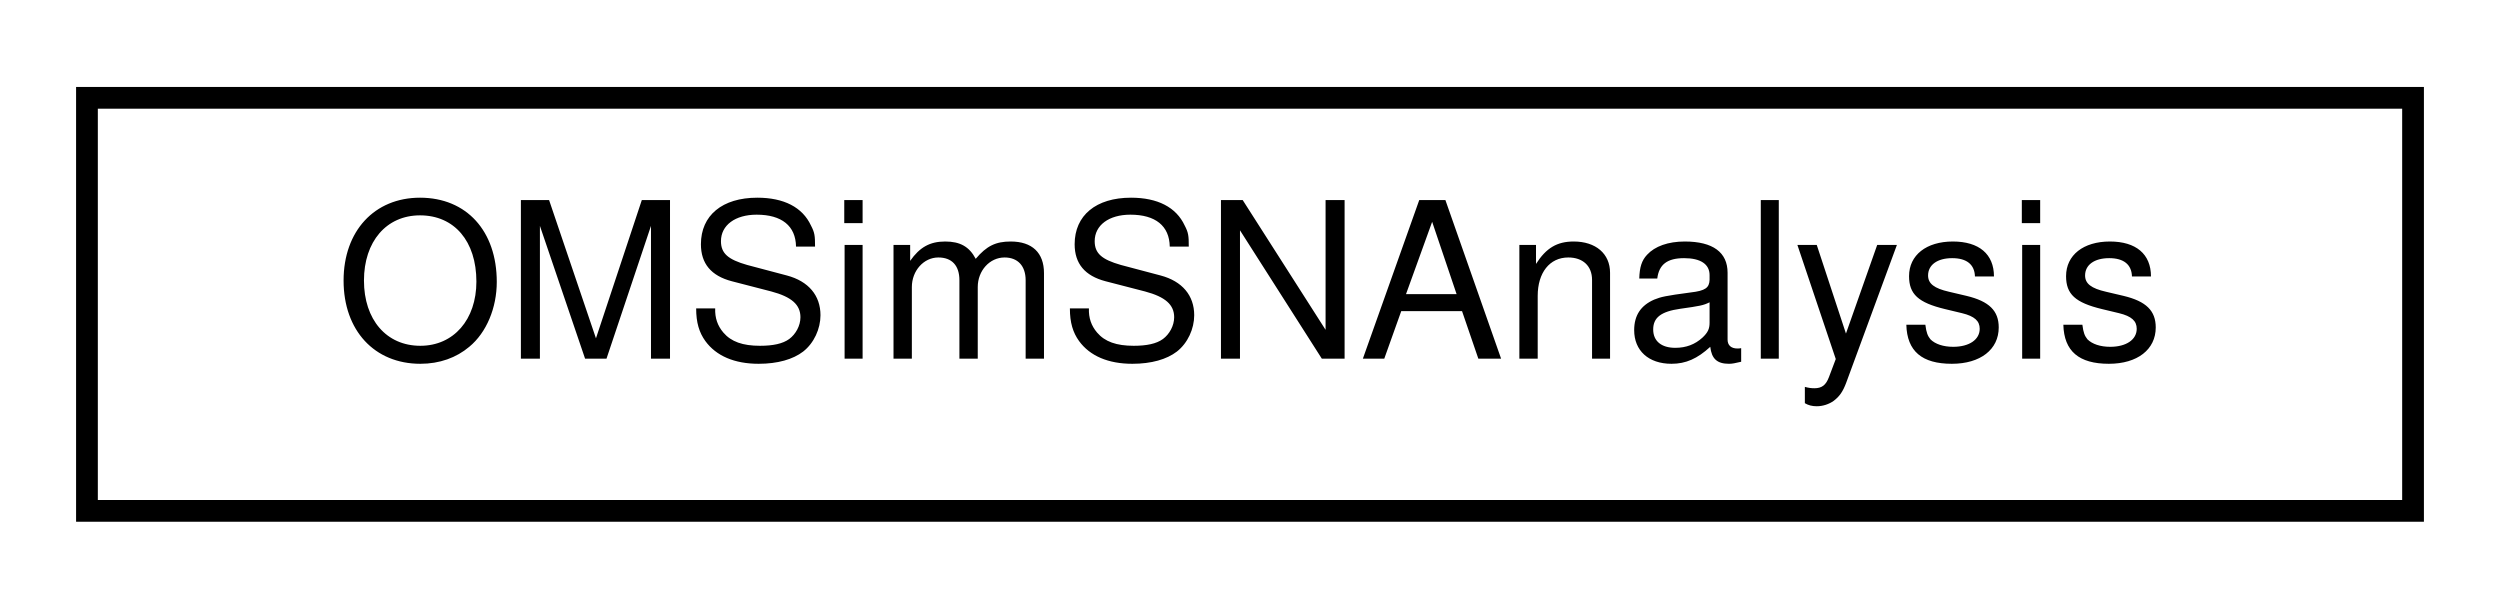
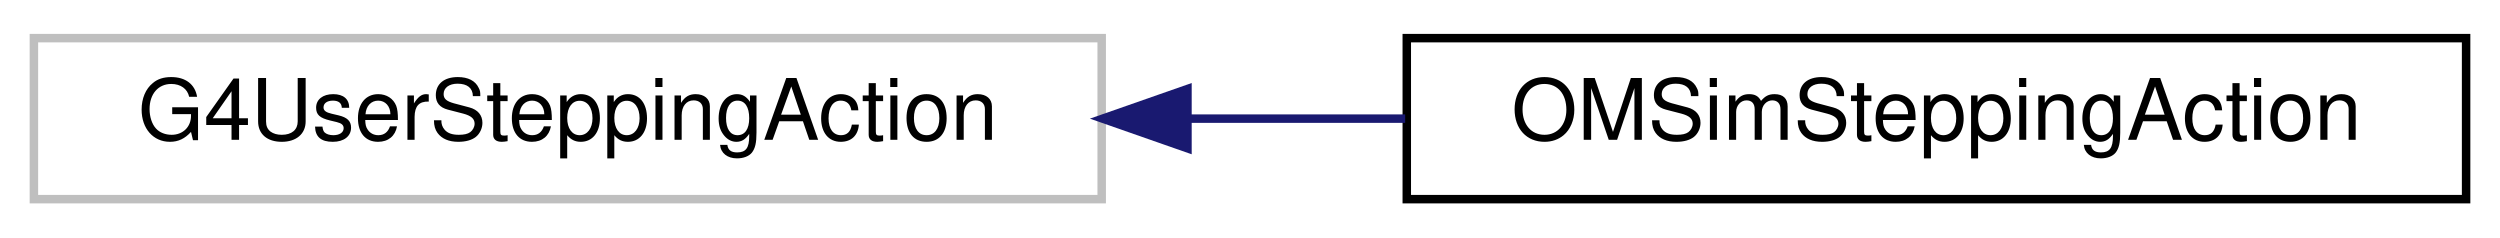
- <svg xmlns="http://www.w3.org/2000/svg" xmlns:xlink="http://www.w3.org/1999/xlink" width="115pt" height="28pt" viewBox="0.00 0.00 115.00 28.00">
+ <svg xmlns="http://www.w3.org/2000/svg" xmlns:xlink="http://www.w3.org/1999/xlink" width="295pt" height="28pt" viewBox="0.00 0.00 295.00 28.00">
  <g id="graph0" class="graph" transform="scale(1 1) rotate(0) translate(4 24)">
    <g id="node1" class="node">
      <g id="a_node1">
-         <a xlink:href="class_o_m_sim_s_n_analysis.html" target="_top" xlink:title=" ">
-           <polygon fill="none" stroke="black" points="0,-0.5 0,-19.5 107,-19.5 107,-0.5 0,-0.5" />
-           <text text-anchor="middle" x="53.5" y="-7.5" font-family="Helvetica,sans-Serif" font-size="10.00">OMSimSNAnalysis</text>
+         <a xlink:title=" ">
+           <polygon fill="none" stroke="#bfbfbf" points="0,-0.5 0,-19.5 126,-19.5 126,-0.5 0,-0.5" />
+           <text text-anchor="middle" x="63" y="-7.5" font-family="Helvetica,sans-Serif" font-size="10.00">G4UserSteppingAction</text>
        </a>
      </g>
    </g>
+     <g id="node2" class="node">
+       <g id="a_node2">
+         <a xlink:href="class_o_m_sim_stepping_action.html" target="_top" xlink:title=" ">
+           <polygon fill="none" stroke="black" points="162,-0.5 162,-19.5 287,-19.5 287,-0.5 162,-0.5" />
+           <text text-anchor="middle" x="224.5" y="-7.5" font-family="Helvetica,sans-Serif" font-size="10.00">OMSimSteppingAction</text>
+         </a>
+       </g>
+     </g>
+     <g id="edge1" class="edge">
+       <path fill="none" stroke="midnightblue" d="M136.4,-10C144.88,-10 153.48,-10 161.81,-10" />
+       <polygon fill="midnightblue" stroke="midnightblue" points="136.12,-6.5 126.12,-10 136.12,-13.5 136.12,-6.5" />
+     </g>
  </g>
</svg>
